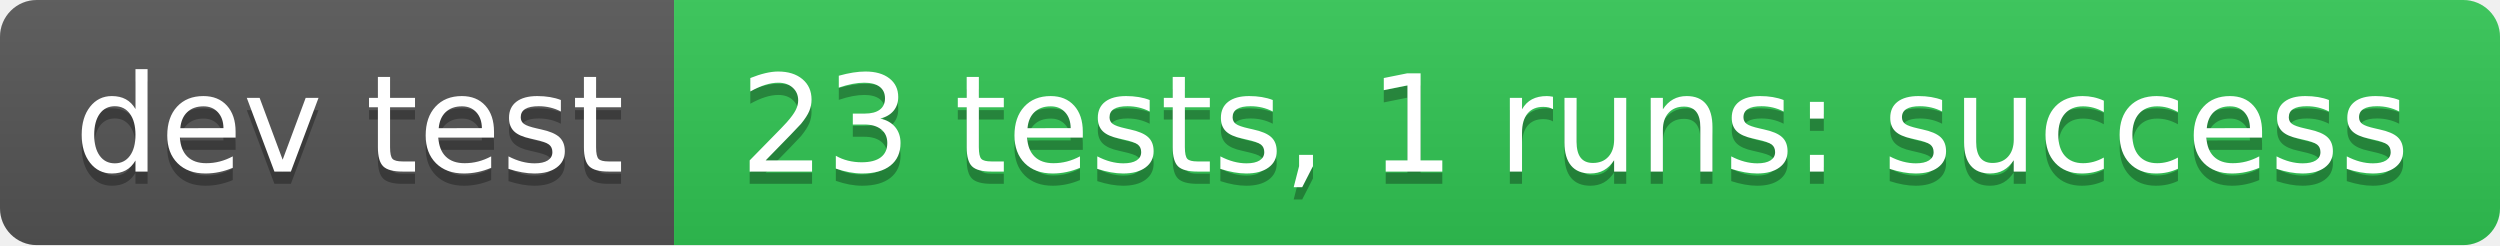
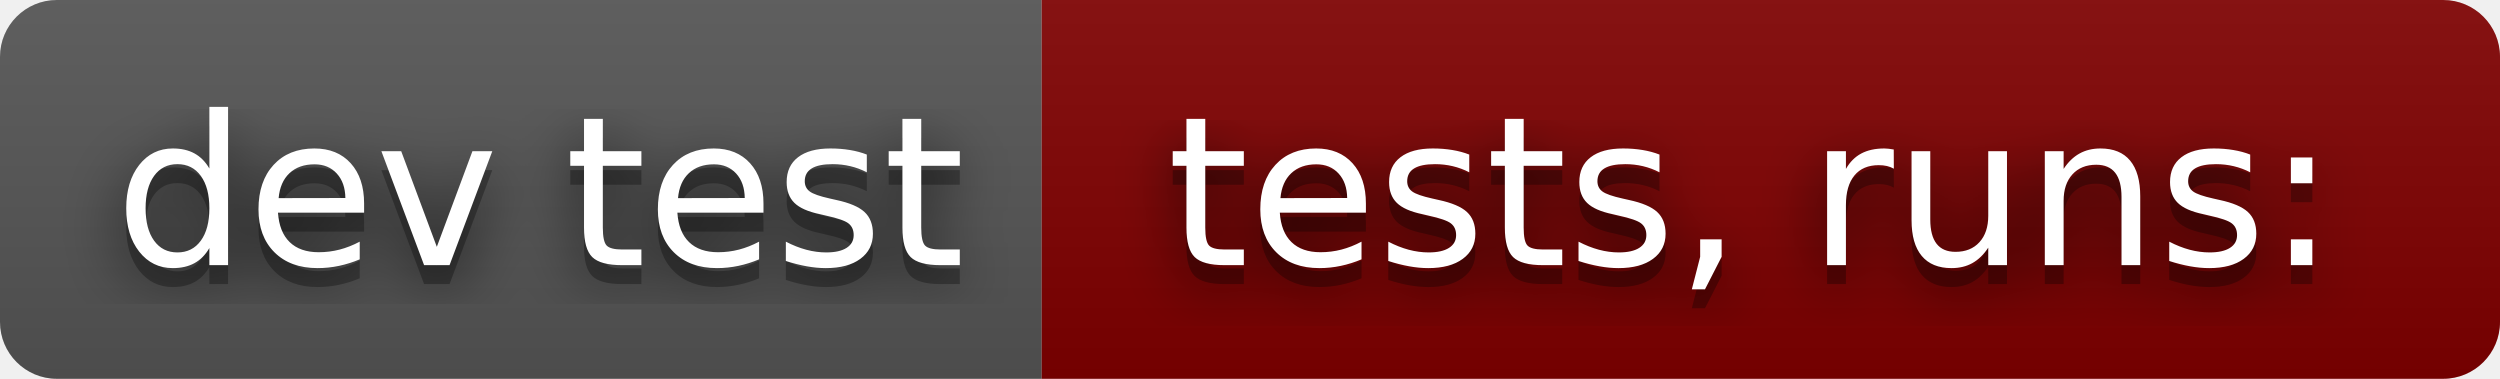
- <svg xmlns="http://www.w3.org/2000/svg" width="204" height="20" role="img" aria-label="dev test: 23 tests, 1 runs: success">
+ <svg xmlns="http://www.w3.org/2000/svg" width="132" height="20" role="img" aria-label="dev test: tests,  runs:">
+   <filter id="blur">
+     <feGaussianBlur stdDeviation="16" />
+   </filter>
  <linearGradient id="s" x2="0" y2="100%">
    <stop offset="0" stop-color="#bbb" stop-opacity=".1" />
    <stop offset="1" stop-opacity=".1" />
  </linearGradient>
  <clipPath id="r">
-     <rect width="204" height="20" rx="3" fill="#fff" />
+     <rect width="132" height="20" rx="3" />
  </clipPath>
  <g clip-path="url(#r)">
    <rect width="55" height="20" fill="#555" />
-     <rect x="55" width="149" height="20" fill="#31c653" />
-     <rect width="204" height="20" fill="url(#s)" />
+     <rect x="55" width="77" height="20" fill="#800000" />
+     <rect width="132" height="20" fill="url(#s)" />
  </g>
  <g fill="#fff" text-anchor="middle" font-family="Verdana,Geneva,DejaVu Sans,sans-serif" text-rendering="geometricPrecision" font-size="110">
-     <text aria-hidden="true" x="285" y="150" fill="#010101" fill-opacity=".3" transform="scale(.1)" textLength="450">dev test</text>
-     <text x="285" y="140" transform="scale(.1)" fill="#fff" textLength="450">dev test</text>
-     <text aria-hidden="true" x="1285" y="150" fill="#010101" fill-opacity=".3" transform="scale(.1)" textLength="1390">23 tests, 1 runs: success</text>
-     <text x="1285" y="140" transform="scale(.1)" fill="#fff" textLength="1390">23 tests, 1 runs: success</text>
+     <g transform="scale(.1)">
+       <g aria-hidden="true" fill="#010101">
+         <text x="285" y="150" fill-opacity=".8" filter="url(#blur)" textLength="450">dev test</text>
+         <text x="285" y="150" fill-opacity=".3" textLength="450">dev test</text>
+       </g>
+       <text x="285" y="140" textLength="450">dev test</text>
+     </g>
+     <g transform="scale(.1)">
+       <g aria-hidden="true" fill="#010101">
+         <text x="925" y="150" fill-opacity=".8" filter="url(#blur)" textLength="670">tests,  runs:</text>
+         <text x="925" y="150" fill-opacity=".3" textLength="670">tests,  runs:</text>
+       </g>
+       <text x="925" y="140" textLength="670">tests,  runs:</text>
+     </g>
  </g>
</svg>
